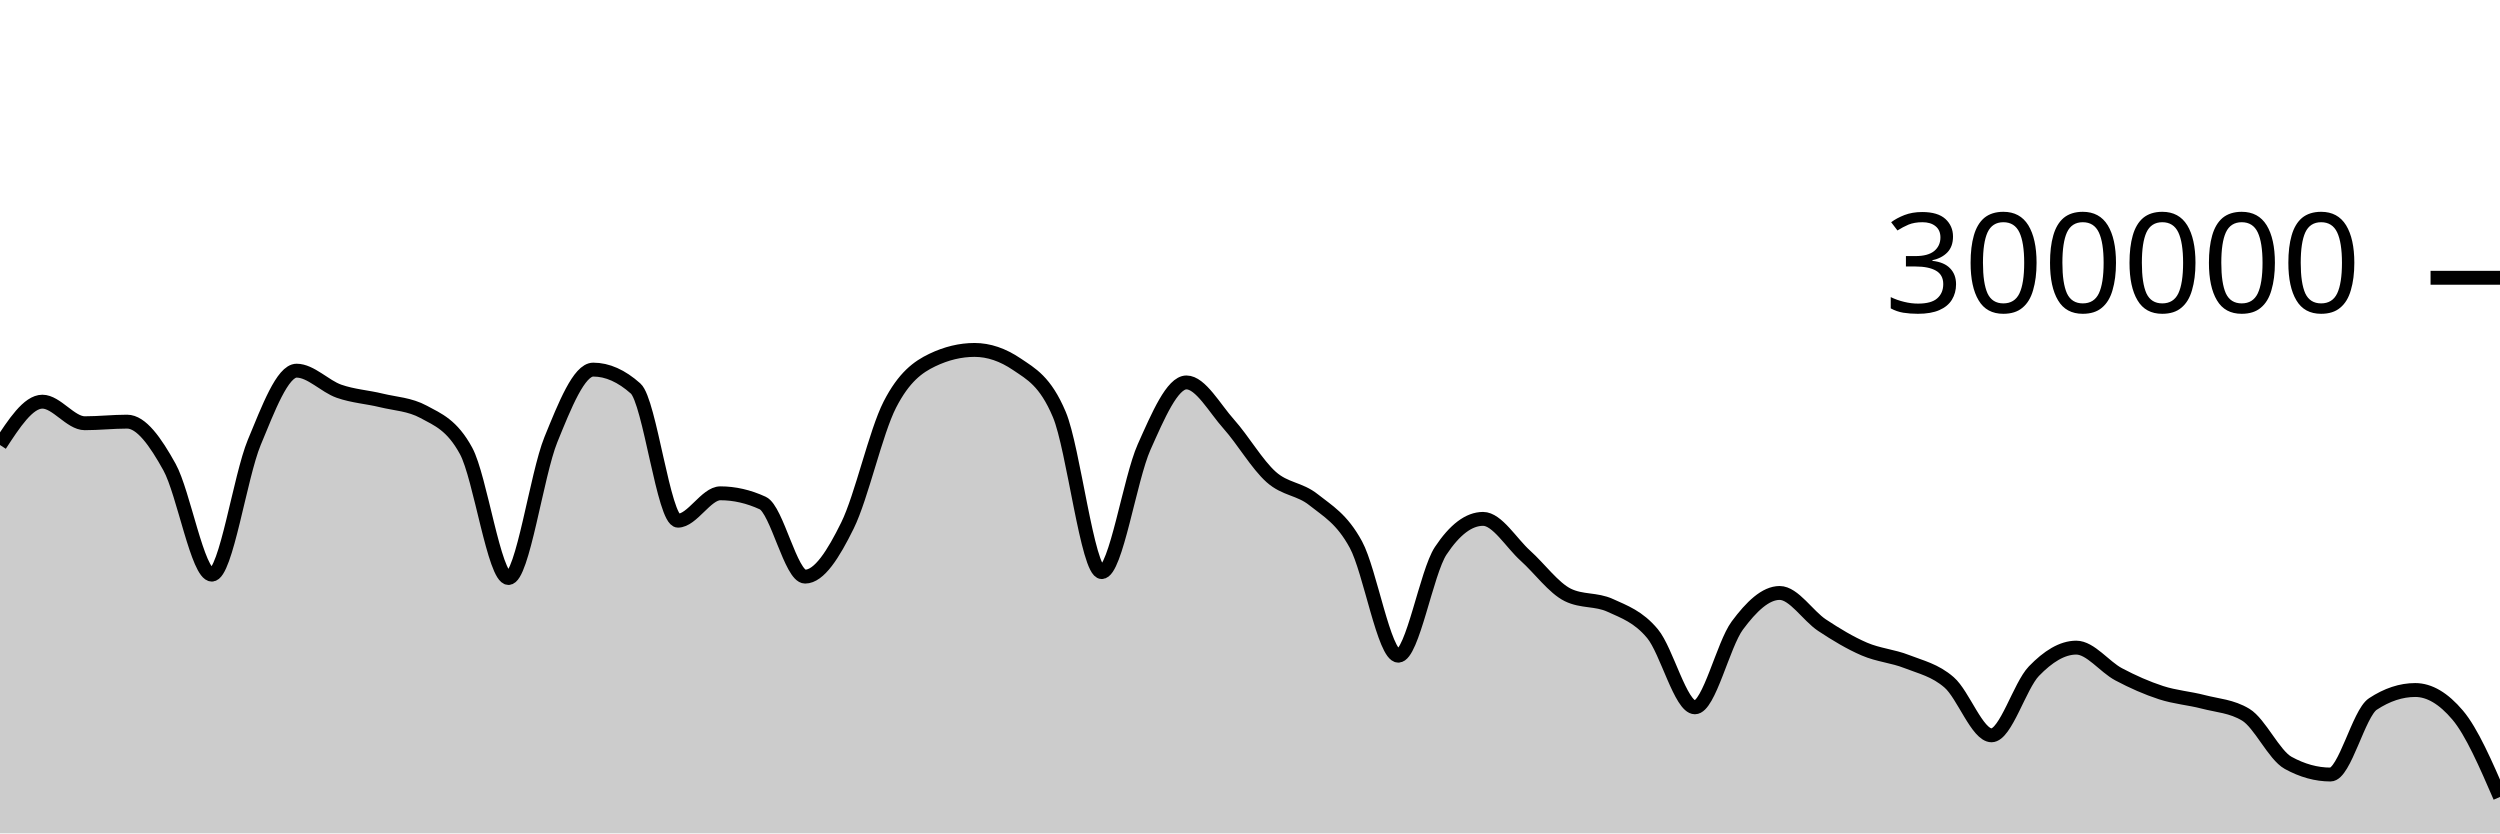
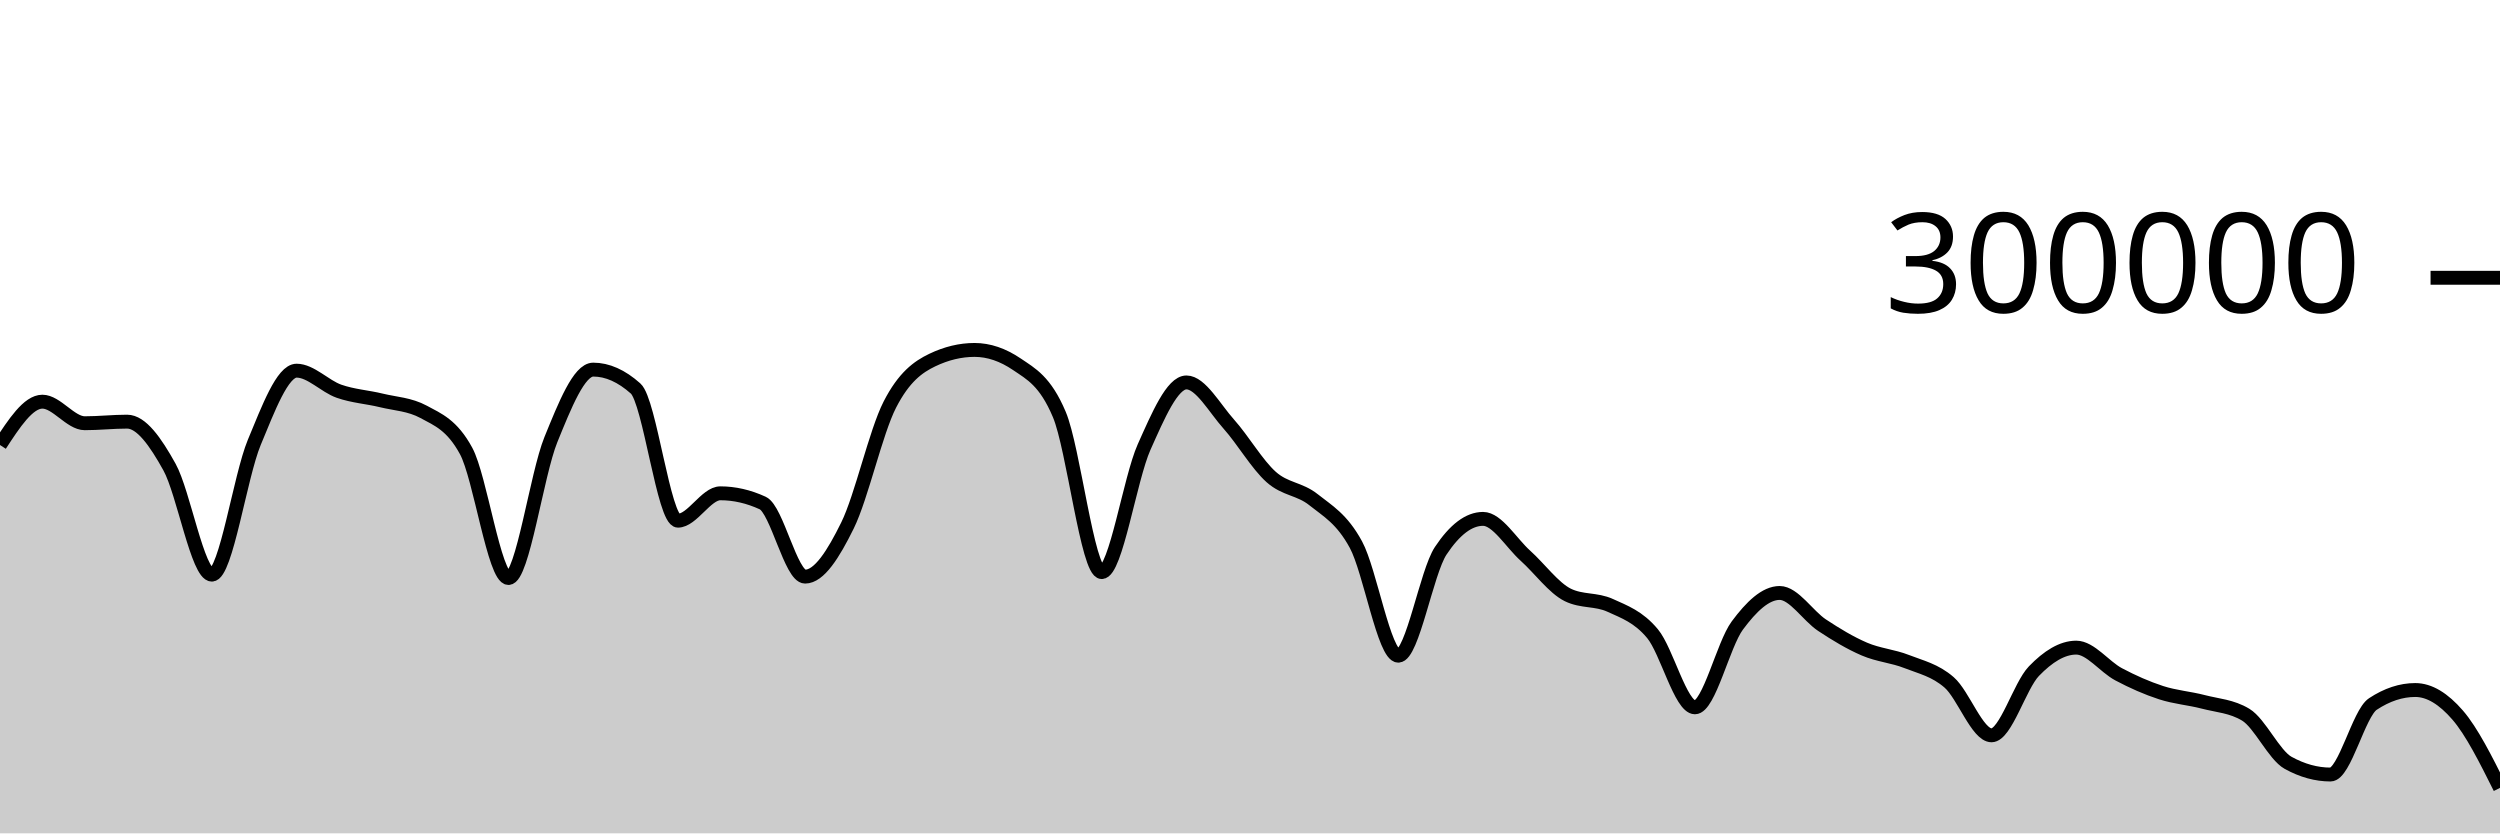
<svg xmlns="http://www.w3.org/2000/svg" viewBox="0 0 180 60">
  <g transform="translate(0,20)">
-     <path class="area" fill="rgba(0, 0, 0, 0.2)" d="M0,12.04C1.017,10.48,2.034,8.92,3.051,8.92C4.068,8.92,5.085,10.473,6.102,10.473C7.119,10.473,8.136,10.358,9.153,10.358C10.169,10.358,11.186,11.791,12.203,13.627C13.22,15.463,14.237,21.374,15.254,21.374C16.271,21.374,17.288,14.306,18.305,11.858C19.322,9.41,20.339,6.688,21.356,6.688C22.373,6.688,23.39,7.811,24.407,8.168C25.424,8.525,26.441,8.581,27.458,8.83C28.475,9.078,29.492,9.106,30.508,9.657C31.525,10.209,32.542,10.594,33.559,12.466C34.576,14.339,35.593,21.618,36.61,21.618C37.627,21.618,38.644,14.16,39.661,11.659C40.678,9.158,41.695,6.612,42.712,6.612C43.729,6.612,44.746,7.065,45.763,7.972C46.78,8.878,47.797,17.489,48.814,17.489C49.831,17.489,50.847,15.518,51.864,15.518C52.881,15.518,53.898,15.751,54.915,16.218C55.932,16.685,56.949,21.517,57.966,21.517C58.983,21.517,60,19.902,61.017,17.838C62.034,15.774,63.051,11.118,64.068,9.133C65.085,7.147,66.102,6.416,67.119,5.928C68.136,5.439,69.153,5.195,70.169,5.195C71.186,5.195,72.203,5.54,73.22,6.23C74.237,6.921,75.254,7.435,76.271,9.843C77.288,12.251,78.305,21.191,79.322,21.191C80.339,21.191,81.356,14.468,82.373,12.192C83.39,9.916,84.407,7.535,85.424,7.535C86.441,7.535,87.458,9.403,88.475,10.538C89.492,11.673,90.508,13.437,91.525,14.344C92.542,15.251,93.559,15.169,94.576,15.981C95.593,16.792,96.61,17.341,97.627,19.213C98.644,21.084,99.661,27.21,100.678,27.21C101.695,27.21,102.712,21.193,103.729,19.66C104.746,18.126,105.763,17.359,106.78,17.359C107.797,17.359,108.814,19.099,109.831,20.012C110.847,20.924,111.864,22.335,112.881,22.835C113.898,23.335,114.915,23.121,115.932,23.586C116.949,24.051,117.966,24.402,118.983,25.625C120,26.849,121.017,30.927,122.034,30.927C123.051,30.927,124.068,26.412,125.085,25.039C126.102,23.667,127.119,22.693,128.136,22.693C129.153,22.693,130.169,24.338,131.186,25.012C132.203,25.685,133.22,26.297,134.237,26.734C135.254,27.171,136.271,27.233,137.288,27.633C138.305,28.033,139.322,28.248,140.339,29.133C141.356,30.018,142.373,32.943,143.39,32.943C144.407,32.943,145.424,29.375,146.441,28.323C147.458,27.27,148.475,26.629,149.492,26.629C150.508,26.629,151.525,28.01,152.542,28.55C153.559,29.09,154.576,29.539,155.593,29.87C156.61,30.201,157.627,30.271,158.644,30.536C159.661,30.801,160.678,30.844,161.695,31.46C162.712,32.076,163.729,34.364,164.746,34.925C165.763,35.486,166.78,35.766,167.797,35.766C168.814,35.766,169.831,31.359,170.847,30.688C171.864,30.017,172.881,29.681,173.898,29.681C174.915,29.681,175.932,30.282,176.949,31.483C177.966,32.684,178.983,35.032,180,37.38L180,40C178.983,40,177.966,40,176.949,40C175.932,40,174.915,40,173.898,40C172.881,40,171.864,40,170.847,40C169.831,40,168.814,40,167.797,40C166.78,40,165.763,40,164.746,40C163.729,40,162.712,40,161.695,40C160.678,40,159.661,40,158.644,40C157.627,40,156.61,40,155.593,40C154.576,40,153.559,40,152.542,40C151.525,40,150.508,40,149.492,40C148.475,40,147.458,40,146.441,40C145.424,40,144.407,40,143.39,40C142.373,40,141.356,40,140.339,40C139.322,40,138.305,40,137.288,40C136.271,40,135.254,40,134.237,40C133.22,40,132.203,40,131.186,40C130.169,40,129.153,40,128.136,40C127.119,40,126.102,40,125.085,40C124.068,40,123.051,40,122.034,40C121.017,40,120,40,118.983,40C117.966,40,116.949,40,115.932,40C114.915,40,113.898,40,112.881,40C111.864,40,110.847,40,109.831,40C108.814,40,107.797,40,106.78,40C105.763,40,104.746,40,103.729,40C102.712,40,101.695,40,100.678,40C99.661,40,98.644,40,97.627,40C96.61,40,95.593,40,94.576,40C93.559,40,92.542,40,91.525,40C90.508,40,89.492,40,88.475,40C87.458,40,86.441,40,85.424,40C84.407,40,83.39,40,82.373,40C81.356,40,80.339,40,79.322,40C78.305,40,77.288,40,76.271,40C75.254,40,74.237,40,73.22,40C72.203,40,71.186,40,70.169,40C69.153,40,68.136,40,67.119,40C66.102,40,65.085,40,64.068,40C63.051,40,62.034,40,61.017,40C60,40,58.983,40,57.966,40C56.949,40,55.932,40,54.915,40C53.898,40,52.881,40,51.864,40C50.847,40,49.831,40,48.814,40C47.797,40,46.78,40,45.763,40C44.746,40,43.729,40,42.712,40C41.695,40,40.678,40,39.661,40C38.644,40,37.627,40,36.61,40C35.593,40,34.576,40,33.559,40C32.542,40,31.525,40,30.508,40C29.492,40,28.475,40,27.458,40C26.441,40,25.424,40,24.407,40C23.39,40,22.373,40,21.356,40C20.339,40,19.322,40,18.305,40C17.288,40,16.271,40,15.254,40C14.237,40,13.22,40,12.203,40C11.186,40,10.169,40,9.153,40C8.136,40,7.119,40,6.102,40C5.085,40,4.068,40,3.051,40C2.034,40,1.017,40,0,40Z" />
-     <path class="line" stroke="black" fill="none" d="M0,12.04C1.017,10.48,2.034,8.92,3.051,8.92C4.068,8.92,5.085,10.473,6.102,10.473C7.119,10.473,8.136,10.358,9.153,10.358C10.169,10.358,11.186,11.791,12.203,13.627C13.22,15.463,14.237,21.374,15.254,21.374C16.271,21.374,17.288,14.306,18.305,11.858C19.322,9.41,20.339,6.688,21.356,6.688C22.373,6.688,23.39,7.811,24.407,8.168C25.424,8.525,26.441,8.581,27.458,8.83C28.475,9.078,29.492,9.106,30.508,9.657C31.525,10.209,32.542,10.594,33.559,12.466C34.576,14.339,35.593,21.618,36.61,21.618C37.627,21.618,38.644,14.16,39.661,11.659C40.678,9.158,41.695,6.612,42.712,6.612C43.729,6.612,44.746,7.065,45.763,7.972C46.78,8.878,47.797,17.489,48.814,17.489C49.831,17.489,50.847,15.518,51.864,15.518C52.881,15.518,53.898,15.751,54.915,16.218C55.932,16.685,56.949,21.517,57.966,21.517C58.983,21.517,60,19.902,61.017,17.838C62.034,15.774,63.051,11.118,64.068,9.133C65.085,7.147,66.102,6.416,67.119,5.928C68.136,5.439,69.153,5.195,70.169,5.195C71.186,5.195,72.203,5.54,73.22,6.23C74.237,6.921,75.254,7.435,76.271,9.843C77.288,12.251,78.305,21.191,79.322,21.191C80.339,21.191,81.356,14.468,82.373,12.192C83.39,9.916,84.407,7.535,85.424,7.535C86.441,7.535,87.458,9.403,88.475,10.538C89.492,11.673,90.508,13.437,91.525,14.344C92.542,15.251,93.559,15.169,94.576,15.981C95.593,16.792,96.61,17.341,97.627,19.213C98.644,21.084,99.661,27.21,100.678,27.21C101.695,27.21,102.712,21.193,103.729,19.66C104.746,18.126,105.763,17.359,106.78,17.359C107.797,17.359,108.814,19.099,109.831,20.012C110.847,20.924,111.864,22.335,112.881,22.835C113.898,23.335,114.915,23.121,115.932,23.586C116.949,24.051,117.966,24.402,118.983,25.625C120,26.849,121.017,30.927,122.034,30.927C123.051,30.927,124.068,26.412,125.085,25.039C126.102,23.667,127.119,22.693,128.136,22.693C129.153,22.693,130.169,24.338,131.186,25.012C132.203,25.685,133.22,26.297,134.237,26.734C135.254,27.171,136.271,27.233,137.288,27.633C138.305,28.033,139.322,28.248,140.339,29.133C141.356,30.018,142.373,32.943,143.39,32.943C144.407,32.943,145.424,29.375,146.441,28.323C147.458,27.27,148.475,26.629,149.492,26.629C150.508,26.629,151.525,28.01,152.542,28.55C153.559,29.09,154.576,29.539,155.593,29.87C156.61,30.201,157.627,30.271,158.644,30.536C159.661,30.801,160.678,30.844,161.695,31.46C162.712,32.076,163.729,34.364,164.746,34.925C165.763,35.486,166.78,35.766,167.797,35.766C168.814,35.766,169.831,31.359,170.847,30.688C171.864,30.017,172.881,29.681,173.898,29.681C174.915,29.681,175.932,30.282,176.949,31.483C177.966,32.684,178.983,35.032,180,37.38" />
+     <path class="area" fill="rgba(0, 0, 0, 0.2)" d="M0,12.04C1.017,10.48,2.034,8.92,3.051,8.92C4.068,8.92,5.085,10.473,6.102,10.473C7.119,10.473,8.136,10.358,9.153,10.358C10.169,10.358,11.186,11.791,12.203,13.627C13.22,15.463,14.237,21.374,15.254,21.374C16.271,21.374,17.288,14.306,18.305,11.858C19.322,9.41,20.339,6.688,21.356,6.688C22.373,6.688,23.39,7.811,24.407,8.168C25.424,8.525,26.441,8.581,27.458,8.83C28.475,9.078,29.492,9.106,30.508,9.657C31.525,10.209,32.542,10.594,33.559,12.466C34.576,14.339,35.593,21.618,36.61,21.618C37.627,21.618,38.644,14.16,39.661,11.659C40.678,9.158,41.695,6.612,42.712,6.612C43.729,6.612,44.746,7.065,45.763,7.972C46.78,8.878,47.797,17.489,48.814,17.489C49.831,17.489,50.847,15.518,51.864,15.518C52.881,15.518,53.898,15.751,54.915,16.218C55.932,16.685,56.949,21.517,57.966,21.517C58.983,21.517,60,19.902,61.017,17.838C62.034,15.774,63.051,11.118,64.068,9.133C65.085,7.147,66.102,6.416,67.119,5.928C68.136,5.439,69.153,5.195,70.169,5.195C71.186,5.195,72.203,5.54,73.22,6.23C74.237,6.921,75.254,7.435,76.271,9.843C77.288,12.251,78.305,21.191,79.322,21.191C80.339,21.191,81.356,14.468,82.373,12.192C83.39,9.916,84.407,7.535,85.424,7.535C86.441,7.535,87.458,9.403,88.475,10.538C89.492,11.673,90.508,13.437,91.525,14.344C92.542,15.251,93.559,15.169,94.576,15.981C95.593,16.792,96.61,17.341,97.627,19.213C98.644,21.084,99.661,27.21,100.678,27.21C101.695,27.21,102.712,21.193,103.729,19.66C104.746,18.126,105.763,17.359,106.78,17.359C107.797,17.359,108.814,19.099,109.831,20.012C110.847,20.924,111.864,22.335,112.881,22.835C113.898,23.335,114.915,23.121,115.932,23.586C116.949,24.051,117.966,24.402,118.983,25.625C120,26.849,121.017,30.927,122.034,30.927C123.051,30.927,124.068,26.412,125.085,25.039C126.102,23.667,127.119,22.693,128.136,22.693C129.153,22.693,130.169,24.338,131.186,25.012C132.203,25.685,133.22,26.297,134.237,26.734C135.254,27.171,136.271,27.233,137.288,27.633C138.305,28.033,139.322,28.248,140.339,29.133C141.356,30.018,142.373,32.943,143.39,32.943C144.407,32.943,145.424,29.375,146.441,28.323C147.458,27.27,148.475,26.629,149.492,26.629C150.508,26.629,151.525,28.01,152.542,28.55C153.559,29.09,154.576,29.539,155.593,29.87C156.61,30.201,157.627,30.271,158.644,30.536C159.661,30.801,160.678,30.844,161.695,31.46C162.712,32.076,163.729,34.364,164.746,34.925C165.763,35.486,166.78,35.766,167.797,35.766C168.814,35.766,169.831,31.359,170.847,30.688C171.864,30.017,172.881,29.681,173.898,29.681C174.915,29.681,175.932,30.309,176.949,31.483C177.966,32.657,178.983,34.692,180,36.727L180,40C178.983,40,177.966,40,176.949,40C175.932,40,174.915,40,173.898,40C172.881,40,171.864,40,170.847,40C169.831,40,168.814,40,167.797,40C166.78,40,165.763,40,164.746,40C163.729,40,162.712,40,161.695,40C160.678,40,159.661,40,158.644,40C157.627,40,156.61,40,155.593,40C154.576,40,153.559,40,152.542,40C151.525,40,150.508,40,149.492,40C148.475,40,147.458,40,146.441,40C145.424,40,144.407,40,143.39,40C142.373,40,141.356,40,140.339,40C139.322,40,138.305,40,137.288,40C136.271,40,135.254,40,134.237,40C133.22,40,132.203,40,131.186,40C130.169,40,129.153,40,128.136,40C127.119,40,126.102,40,125.085,40C124.068,40,123.051,40,122.034,40C121.017,40,120,40,118.983,40C117.966,40,116.949,40,115.932,40C114.915,40,113.898,40,112.881,40C111.864,40,110.847,40,109.831,40C108.814,40,107.797,40,106.78,40C105.763,40,104.746,40,103.729,40C102.712,40,101.695,40,100.678,40C99.661,40,98.644,40,97.627,40C96.61,40,95.593,40,94.576,40C93.559,40,92.542,40,91.525,40C90.508,40,89.492,40,88.475,40C87.458,40,86.441,40,85.424,40C84.407,40,83.39,40,82.373,40C81.356,40,80.339,40,79.322,40C78.305,40,77.288,40,76.271,40C75.254,40,74.237,40,73.22,40C72.203,40,71.186,40,70.169,40C69.153,40,68.136,40,67.119,40C66.102,40,65.085,40,64.068,40C63.051,40,62.034,40,61.017,40C60,40,58.983,40,57.966,40C56.949,40,55.932,40,54.915,40C53.898,40,52.881,40,51.864,40C50.847,40,49.831,40,48.814,40C47.797,40,46.78,40,45.763,40C44.746,40,43.729,40,42.712,40C41.695,40,40.678,40,39.661,40C38.644,40,37.627,40,36.61,40C35.593,40,34.576,40,33.559,40C32.542,40,31.525,40,30.508,40C29.492,40,28.475,40,27.458,40C26.441,40,25.424,40,24.407,40C23.39,40,22.373,40,21.356,40C20.339,40,19.322,40,18.305,40C17.288,40,16.271,40,15.254,40C14.237,40,13.22,40,12.203,40C11.186,40,10.169,40,9.153,40C8.136,40,7.119,40,6.102,40C5.085,40,4.068,40,3.051,40C2.034,40,1.017,40,0,40Z" />
+     <path class="line" stroke="black" fill="none" d="M0,12.04C1.017,10.48,2.034,8.92,3.051,8.92C4.068,8.92,5.085,10.473,6.102,10.473C7.119,10.473,8.136,10.358,9.153,10.358C10.169,10.358,11.186,11.791,12.203,13.627C13.22,15.463,14.237,21.374,15.254,21.374C16.271,21.374,17.288,14.306,18.305,11.858C19.322,9.41,20.339,6.688,21.356,6.688C22.373,6.688,23.39,7.811,24.407,8.168C25.424,8.525,26.441,8.581,27.458,8.83C28.475,9.078,29.492,9.106,30.508,9.657C31.525,10.209,32.542,10.594,33.559,12.466C34.576,14.339,35.593,21.618,36.61,21.618C37.627,21.618,38.644,14.16,39.661,11.659C40.678,9.158,41.695,6.612,42.712,6.612C43.729,6.612,44.746,7.065,45.763,7.972C46.78,8.878,47.797,17.489,48.814,17.489C49.831,17.489,50.847,15.518,51.864,15.518C52.881,15.518,53.898,15.751,54.915,16.218C55.932,16.685,56.949,21.517,57.966,21.517C58.983,21.517,60,19.902,61.017,17.838C62.034,15.774,63.051,11.118,64.068,9.133C65.085,7.147,66.102,6.416,67.119,5.928C68.136,5.439,69.153,5.195,70.169,5.195C71.186,5.195,72.203,5.54,73.22,6.23C74.237,6.921,75.254,7.435,76.271,9.843C77.288,12.251,78.305,21.191,79.322,21.191C80.339,21.191,81.356,14.468,82.373,12.192C83.39,9.916,84.407,7.535,85.424,7.535C86.441,7.535,87.458,9.403,88.475,10.538C89.492,11.673,90.508,13.437,91.525,14.344C92.542,15.251,93.559,15.169,94.576,15.981C95.593,16.792,96.61,17.341,97.627,19.213C98.644,21.084,99.661,27.21,100.678,27.21C101.695,27.21,102.712,21.193,103.729,19.66C104.746,18.126,105.763,17.359,106.78,17.359C107.797,17.359,108.814,19.099,109.831,20.012C110.847,20.924,111.864,22.335,112.881,22.835C113.898,23.335,114.915,23.121,115.932,23.586C116.949,24.051,117.966,24.402,118.983,25.625C120,26.849,121.017,30.927,122.034,30.927C123.051,30.927,124.068,26.412,125.085,25.039C126.102,23.667,127.119,22.693,128.136,22.693C129.153,22.693,130.169,24.338,131.186,25.012C132.203,25.685,133.22,26.297,134.237,26.734C135.254,27.171,136.271,27.233,137.288,27.633C138.305,28.033,139.322,28.248,140.339,29.133C141.356,30.018,142.373,32.943,143.39,32.943C144.407,32.943,145.424,29.375,146.441,28.323C147.458,27.27,148.475,26.629,149.492,26.629C150.508,26.629,151.525,28.01,152.542,28.55C153.559,29.09,154.576,29.539,155.593,29.87C156.61,30.201,157.627,30.271,158.644,30.536C159.661,30.801,160.678,30.844,161.695,31.46C162.712,32.076,163.729,34.364,164.746,34.925C165.763,35.486,166.78,35.766,167.797,35.766C168.814,35.766,169.831,31.359,170.847,30.688C171.864,30.017,172.881,29.681,173.898,29.681C174.915,29.681,175.932,30.309,176.949,31.483C177.966,32.657,178.983,34.692,180,36.727" />
    <path class="axis-ceiling" stroke-width="1" stroke="black" fill="none" d="M175,0L180,0" />
    <text class="axis-ceiling-label" font-family="sans-serif" text-anchor="end" font-size="10px" x="170" y="2.5">300000</text>
  </g>
</svg>
